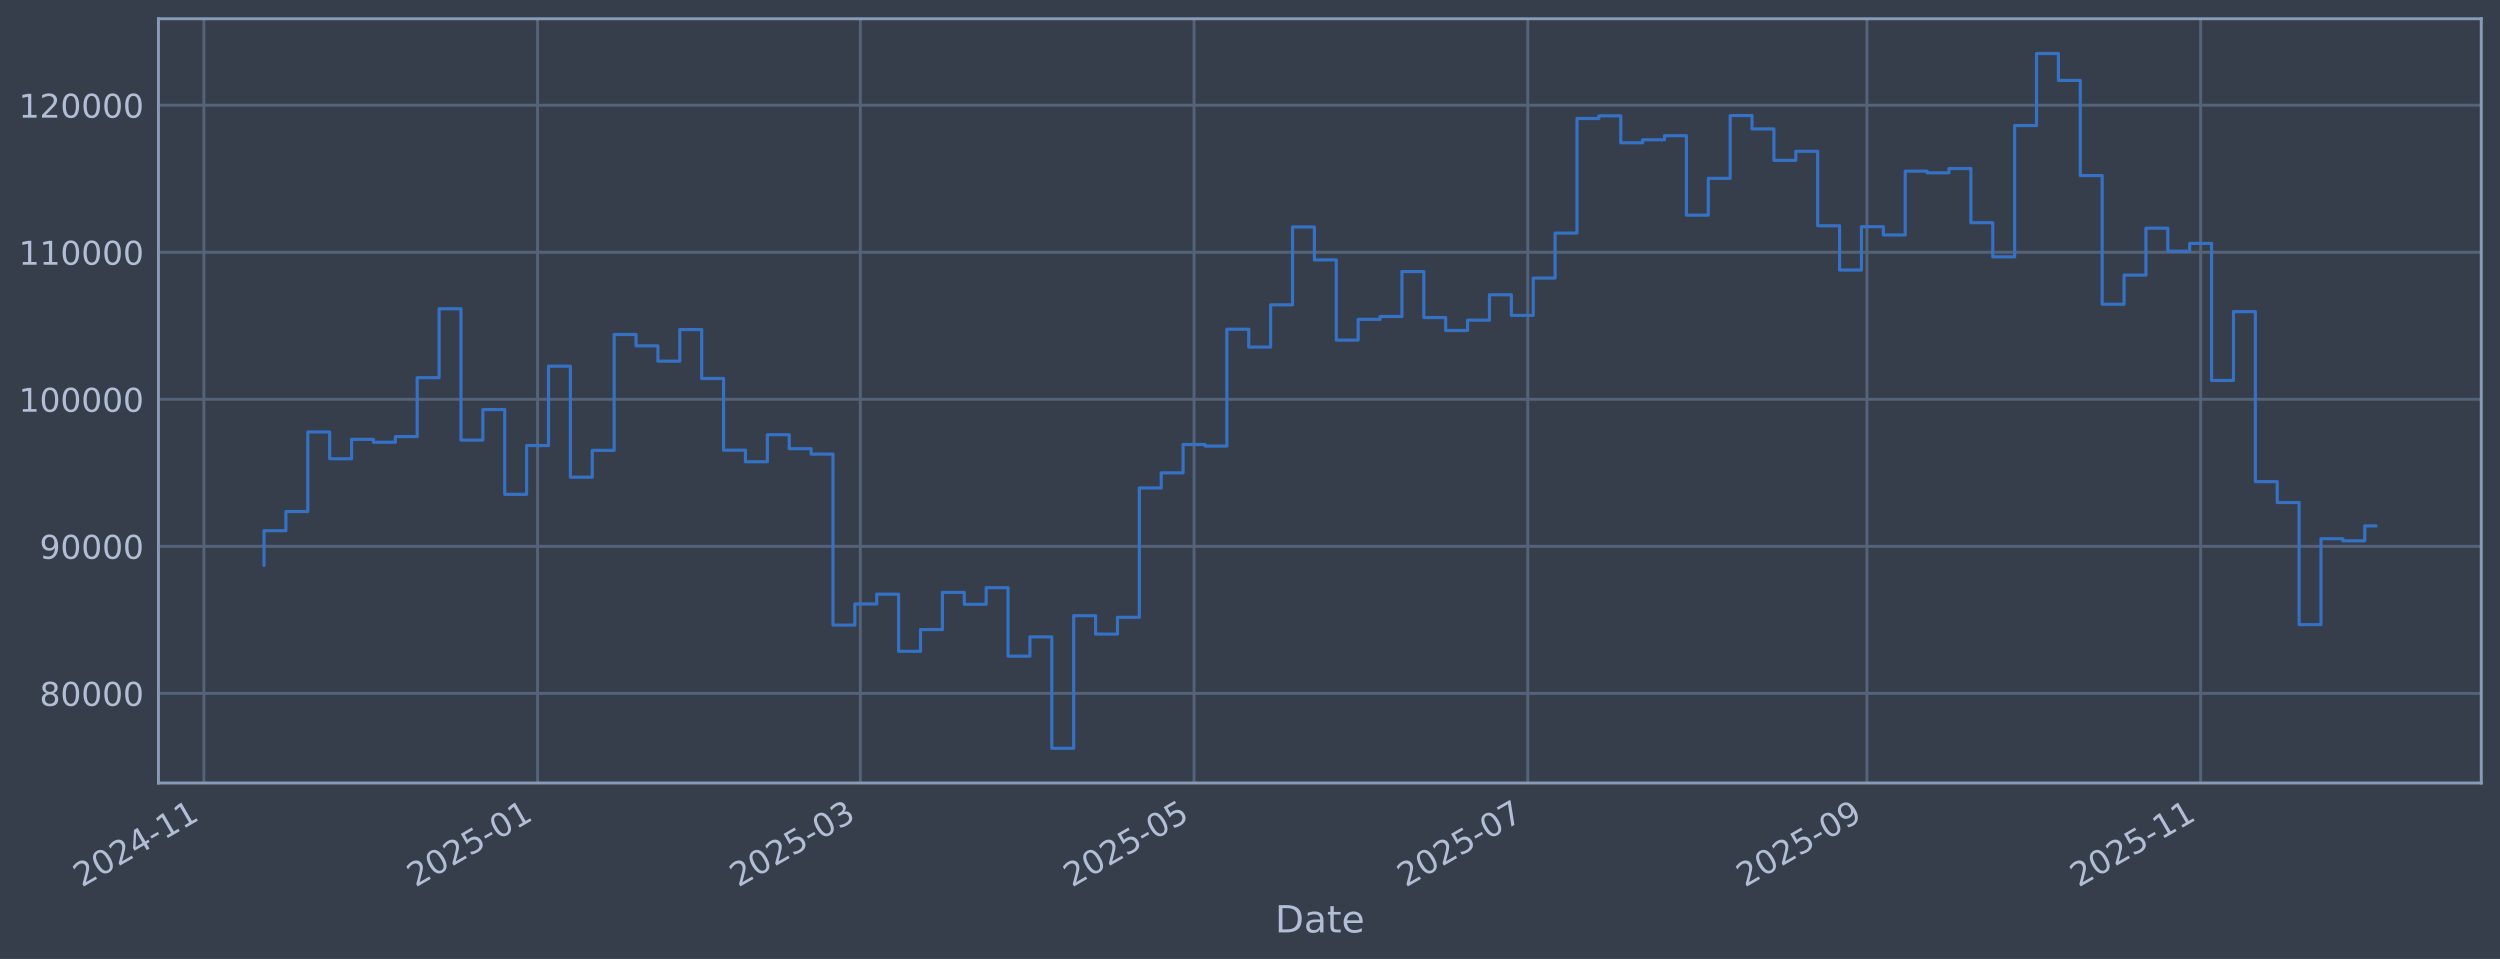
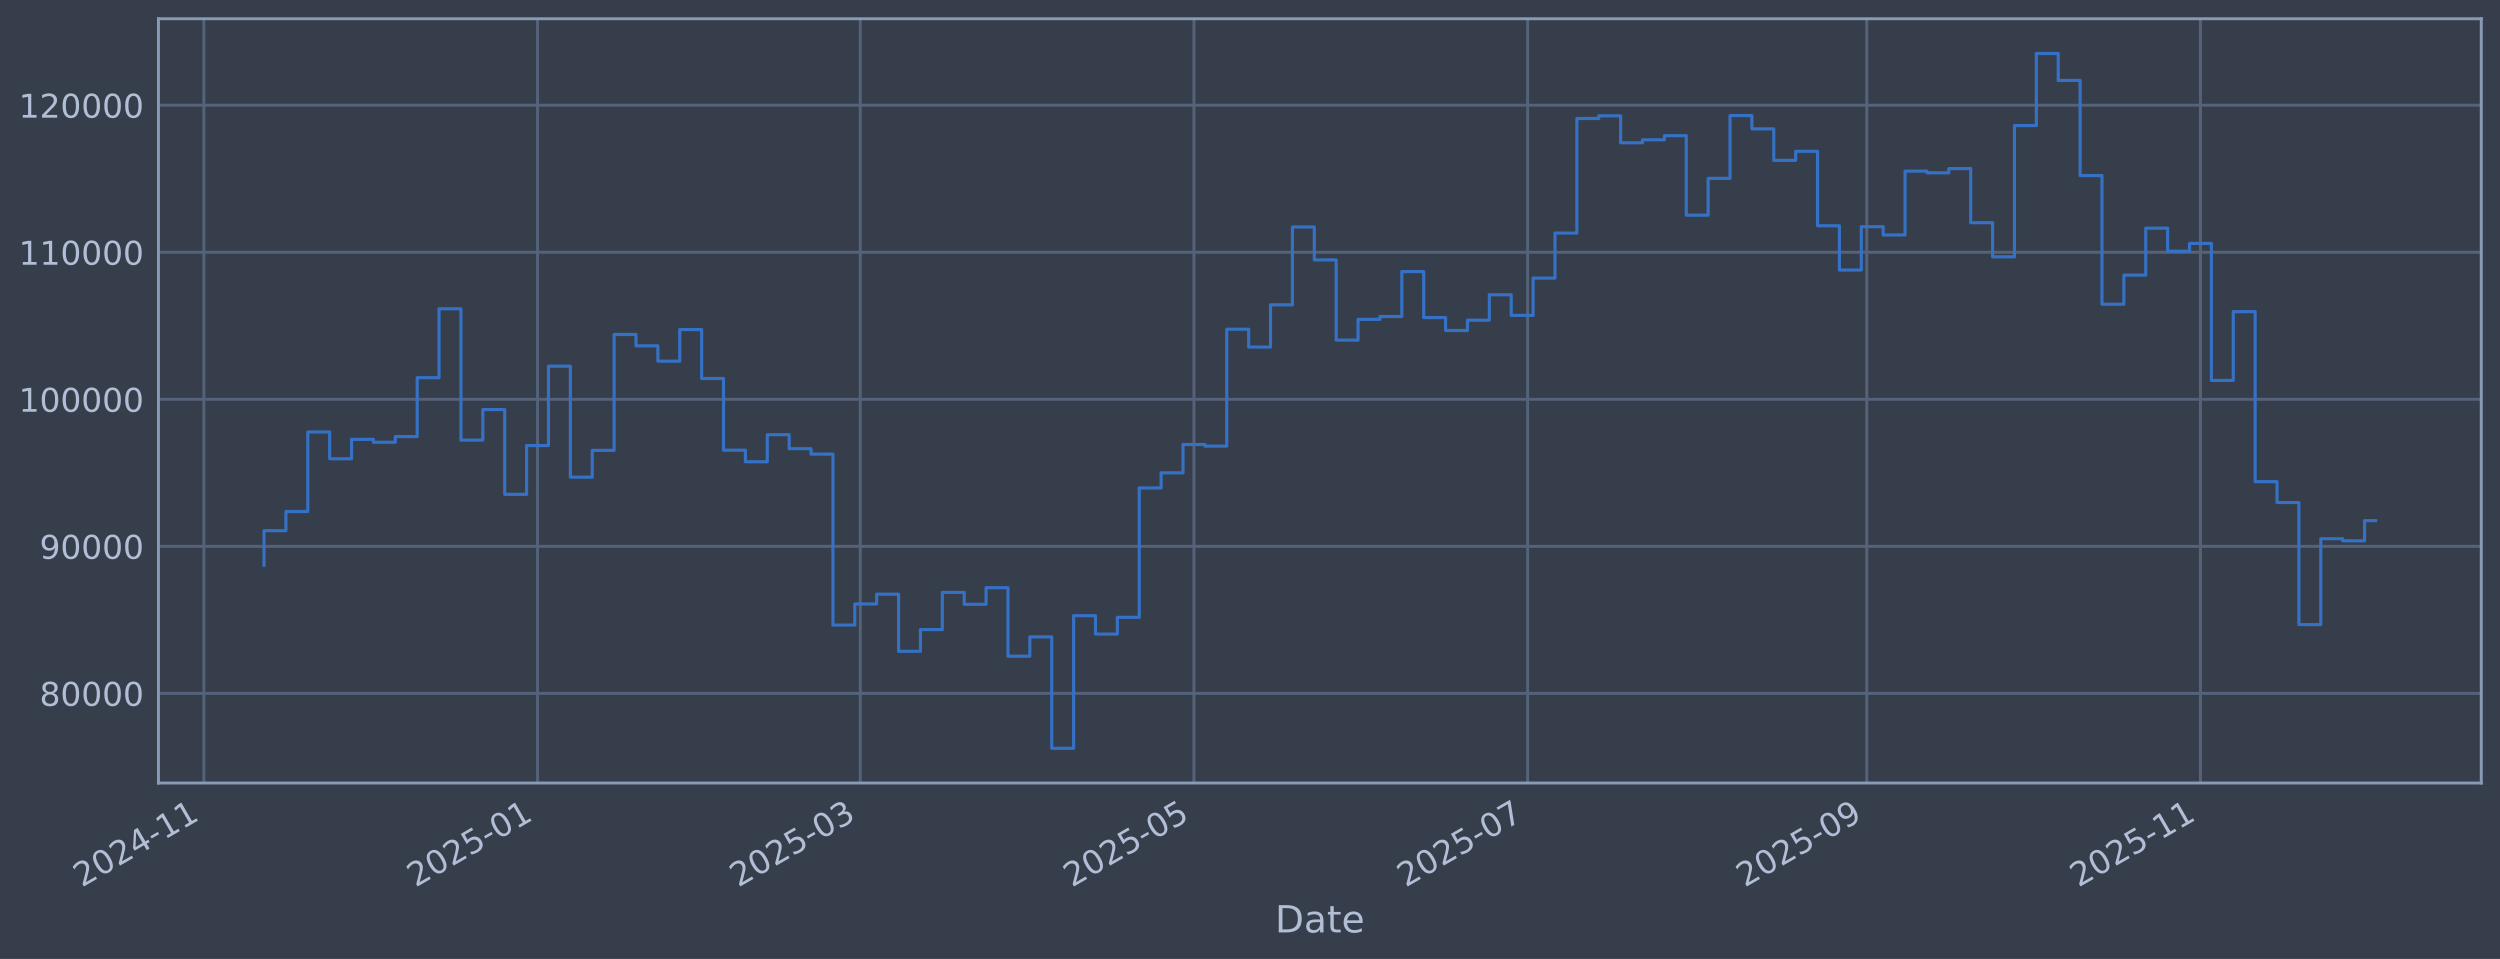
<svg xmlns="http://www.w3.org/2000/svg" xmlns:xlink="http://www.w3.org/1999/xlink" width="960.9pt" height="368.58pt" viewBox="0 0 960.9 368.58" version="1.1">
  <defs>
    <style type="text/css">*{stroke-linejoin: round; stroke-linecap: butt}</style>
  </defs>
  <g id="figure_1">
    <g id="patch_1">
      <path d="M 0 368.58  L 960.9 368.58  L 960.9 0  L 0 0  z " style="fill: #373e4b" />
    </g>
    <g id="axes_1">
      <g id="patch_2">
        <path d="M 60.901 300.96  L 953.701 300.96  L 953.701 7.2  L 60.901 7.2  z " style="fill: #373e4b" />
      </g>
      <g id="matplotlib.axis_1">
        <g id="xtick_1">
          <g id="line2d_1">
-             <path d="M 78.353 300.96  L 78.353 7.2  " clip-path="url(#pd480c82c41)" style="fill: none; stroke: #546379; stroke-width: 1.12; stroke-linecap: square" />
+             <path d="M 78.355 300.96  L 78.355 7.2  " clip-path="url(#p0471bfeb45)" style="fill: none; stroke: #546379; stroke-width: 1.12; stroke-linecap: square" />
          </g>
          <g id="line2d_2" />
          <g id="text_1">
-             <g style="fill: #b1bed6" transform="translate(31.44926 341.1745) rotate(-30) scale(0.126 -0.126)">
+             <g style="fill: #b1bed6" transform="translate(31.45166 341.1745) rotate(-30) scale(0.126 -0.126)">
              <defs>
                <path id="DejaVuSans-32" d="M 1228 531  L 3431 531  L 3431 0  L 469 0  L 469 531  Q 828 903 1448 1529  Q 2069 2156 2228 2338  Q 2531 2678 2651 2914  Q 2772 3150 2772 3378  Q 2772 3750 2511 3984  Q 2250 4219 1831 4219  Q 1534 4219 1204 4116  Q 875 4013 500 3803  L 500 4441  Q 881 4594 1212 4672  Q 1544 4750 1819 4750  Q 2544 4750 2975 4387  Q 3406 4025 3406 3419  Q 3406 3131 3298 2873  Q 3191 2616 2906 2266  Q 2828 2175 2409 1742  Q 1991 1309 1228 531  z " transform="scale(0.015625)" />
                <path id="DejaVuSans-30" d="M 2034 4250  Q 1547 4250 1301 3770  Q 1056 3291 1056 2328  Q 1056 1369 1301 889  Q 1547 409 2034 409  Q 2525 409 2770 889  Q 3016 1369 3016 2328  Q 3016 3291 2770 3770  Q 2525 4250 2034 4250  z M 2034 4750  Q 2819 4750 3233 4129  Q 3647 3509 3647 2328  Q 3647 1150 3233 529  Q 2819 -91 2034 -91  Q 1250 -91 836 529  Q 422 1150 422 2328  Q 422 3509 836 4129  Q 1250 4750 2034 4750  z " transform="scale(0.015625)" />
                <path id="DejaVuSans-34" d="M 2419 4116  L 825 1625  L 2419 1625  L 2419 4116  z M 2253 4666  L 3047 4666  L 3047 1625  L 3713 1625  L 3713 1100  L 3047 1100  L 3047 0  L 2419 0  L 2419 1100  L 313 1100  L 313 1709  L 2253 4666  z " transform="scale(0.015625)" />
                <path id="DejaVuSans-2d" d="M 313 2009  L 1997 2009  L 1997 1497  L 313 1497  L 313 2009  z " transform="scale(0.015625)" />
                <path id="DejaVuSans-31" d="M 794 531  L 1825 531  L 1825 4091  L 703 3866  L 703 4441  L 1819 4666  L 2450 4666  L 2450 531  L 3481 531  L 3481 0  L 794 0  L 794 531  z " transform="scale(0.015625)" />
              </defs>
              <use xlink:href="#DejaVuSans-32" />
              <use xlink:href="#DejaVuSans-30" transform="translate(63.62305 0)" />
              <use xlink:href="#DejaVuSans-32" transform="translate(127.2461 0)" />
              <use xlink:href="#DejaVuSans-34" transform="translate(190.8691 0)" />
              <use xlink:href="#DejaVuSans-2d" transform="translate(254.4922 0)" />
              <use xlink:href="#DejaVuSans-31" transform="translate(290.5762 0)" />
              <use xlink:href="#DejaVuSans-31" transform="translate(354.1992 0)" />
            </g>
          </g>
        </g>
        <g id="xtick_2">
          <g id="line2d_3">
-             <path d="M 206.618 300.96  L 206.618 7.2  " clip-path="url(#pd480c82c41)" style="fill: none; stroke: #546379; stroke-width: 1.12; stroke-linecap: square" />
+             <path d="M 206.607 300.96  L 206.607 7.2  " clip-path="url(#p0471bfeb45)" style="fill: none; stroke: #546379; stroke-width: 1.12; stroke-linecap: square" />
          </g>
          <g id="line2d_4" />
          <g id="text_2">
-             <g style="fill: #b1bed6" transform="translate(159.7144 341.1745) rotate(-30) scale(0.126 -0.126)">
+             <g style="fill: #b1bed6" transform="translate(159.7035 341.1745) rotate(-30) scale(0.126 -0.126)">
              <defs>
                <path id="DejaVuSans-35" d="M 691 4666  L 3169 4666  L 3169 4134  L 1269 4134  L 1269 2991  Q 1406 3038 1543 3061  Q 1681 3084 1819 3084  Q 2600 3084 3056 2656  Q 3513 2228 3513 1497  Q 3513 744 3044 326  Q 2575 -91 1722 -91  Q 1428 -91 1123 -41  Q 819 9 494 109  L 494 744  Q 775 591 1075 516  Q 1375 441 1709 441  Q 2250 441 2565 725  Q 2881 1009 2881 1497  Q 2881 1984 2565 2268  Q 2250 2553 1709 2553  Q 1456 2553 1204 2497  Q 953 2441 691 2322  L 691 4666  z " transform="scale(0.015625)" />
              </defs>
              <use xlink:href="#DejaVuSans-32" />
              <use xlink:href="#DejaVuSans-30" transform="translate(63.62305 0)" />
              <use xlink:href="#DejaVuSans-32" transform="translate(127.2461 0)" />
              <use xlink:href="#DejaVuSans-35" transform="translate(190.8691 0)" />
              <use xlink:href="#DejaVuSans-2d" transform="translate(254.4922 0)" />
              <use xlink:href="#DejaVuSans-30" transform="translate(290.5762 0)" />
              <use xlink:href="#DejaVuSans-31" transform="translate(354.1992 0)" />
            </g>
          </g>
        </g>
        <g id="xtick_3">
          <g id="line2d_5">
-             <path d="M 330.677 300.96  L 330.677 7.2  " clip-path="url(#pd480c82c41)" style="fill: none; stroke: #546379; stroke-width: 1.12; stroke-linecap: square" />
+             <path d="M 330.654 300.96  L 330.654 7.2  " clip-path="url(#p0471bfeb45)" style="fill: none; stroke: #546379; stroke-width: 1.12; stroke-linecap: square" />
          </g>
          <g id="line2d_6" />
          <g id="text_3">
-             <g style="fill: #b1bed6" transform="translate(283.7742 341.1745) rotate(-30) scale(0.126 -0.126)">
+             <g style="fill: #b1bed6" transform="translate(283.7504 341.1745) rotate(-30) scale(0.126 -0.126)">
              <defs>
                <path id="DejaVuSans-33" d="M 2597 2516  Q 3050 2419 3304 2112  Q 3559 1806 3559 1356  Q 3559 666 3084 287  Q 2609 -91 1734 -91  Q 1441 -91 1130 -33  Q 819 25 488 141  L 488 750  Q 750 597 1062 519  Q 1375 441 1716 441  Q 2309 441 2620 675  Q 2931 909 2931 1356  Q 2931 1769 2642 2001  Q 2353 2234 1838 2234  L 1294 2234  L 1294 2753  L 1863 2753  Q 2328 2753 2575 2939  Q 2822 3125 2822 3475  Q 2822 3834 2567 4026  Q 2313 4219 1838 4219  Q 1578 4219 1281 4162  Q 984 4106 628 3988  L 628 4550  Q 988 4650 1302 4700  Q 1616 4750 1894 4750  Q 2613 4750 3031 4423  Q 3450 4097 3450 3541  Q 3450 3153 3228 2886  Q 3006 2619 2597 2516  z " transform="scale(0.015625)" />
              </defs>
              <use xlink:href="#DejaVuSans-32" />
              <use xlink:href="#DejaVuSans-30" transform="translate(63.62305 0)" />
              <use xlink:href="#DejaVuSans-32" transform="translate(127.2461 0)" />
              <use xlink:href="#DejaVuSans-35" transform="translate(190.8691 0)" />
              <use xlink:href="#DejaVuSans-2d" transform="translate(254.4922 0)" />
              <use xlink:href="#DejaVuSans-30" transform="translate(290.5762 0)" />
              <use xlink:href="#DejaVuSans-33" transform="translate(354.1992 0)" />
            </g>
          </g>
        </g>
        <g id="xtick_4">
          <g id="line2d_7">
-             <path d="M 458.943 300.96  L 458.943 7.2  " clip-path="url(#pd480c82c41)" style="fill: none; stroke: #546379; stroke-width: 1.12; stroke-linecap: square" />
+             <path d="M 458.906 300.96  L 458.906 7.2  " clip-path="url(#p0471bfeb45)" style="fill: none; stroke: #546379; stroke-width: 1.12; stroke-linecap: square" />
          </g>
          <g id="line2d_8" />
          <g id="text_4">
-             <g style="fill: #b1bed6" transform="translate(412.0394 341.1745) rotate(-30) scale(0.126 -0.126)">
+             <g style="fill: #b1bed6" transform="translate(412.0023 341.1745) rotate(-30) scale(0.126 -0.126)">
              <use xlink:href="#DejaVuSans-32" />
              <use xlink:href="#DejaVuSans-30" transform="translate(63.62305 0)" />
              <use xlink:href="#DejaVuSans-32" transform="translate(127.2461 0)" />
              <use xlink:href="#DejaVuSans-35" transform="translate(190.8691 0)" />
              <use xlink:href="#DejaVuSans-2d" transform="translate(254.4922 0)" />
              <use xlink:href="#DejaVuSans-30" transform="translate(290.5762 0)" />
              <use xlink:href="#DejaVuSans-35" transform="translate(354.1992 0)" />
            </g>
          </g>
        </g>
        <g id="xtick_5">
          <g id="line2d_9">
-             <path d="M 587.208 300.96  L 587.208 7.2  " clip-path="url(#pd480c82c41)" style="fill: none; stroke: #546379; stroke-width: 1.12; stroke-linecap: square" />
+             <path d="M 587.157 300.96  L 587.157 7.2  " clip-path="url(#p0471bfeb45)" style="fill: none; stroke: #546379; stroke-width: 1.12; stroke-linecap: square" />
          </g>
          <g id="line2d_10" />
          <g id="text_5">
-             <g style="fill: #b1bed6" transform="translate(540.3045 341.1745) rotate(-30) scale(0.126 -0.126)">
+             <g style="fill: #b1bed6" transform="translate(540.2542 341.1745) rotate(-30) scale(0.126 -0.126)">
              <defs>
                <path id="DejaVuSans-37" d="M 525 4666  L 3525 4666  L 3525 4397  L 1831 0  L 1172 0  L 2766 4134  L 525 4134  L 525 4666  z " transform="scale(0.015625)" />
              </defs>
              <use xlink:href="#DejaVuSans-32" />
              <use xlink:href="#DejaVuSans-30" transform="translate(63.62305 0)" />
              <use xlink:href="#DejaVuSans-32" transform="translate(127.2461 0)" />
              <use xlink:href="#DejaVuSans-35" transform="translate(190.8691 0)" />
              <use xlink:href="#DejaVuSans-2d" transform="translate(254.4922 0)" />
              <use xlink:href="#DejaVuSans-30" transform="translate(290.5762 0)" />
              <use xlink:href="#DejaVuSans-37" transform="translate(354.1992 0)" />
            </g>
          </g>
        </g>
        <g id="xtick_6">
          <g id="line2d_11">
-             <path d="M 717.576 300.96  L 717.576 7.2  " clip-path="url(#pd480c82c41)" style="fill: none; stroke: #546379; stroke-width: 1.12; stroke-linecap: square" />
+             <path d="M 717.512 300.96  L 717.512 7.2  " clip-path="url(#p0471bfeb45)" style="fill: none; stroke: #546379; stroke-width: 1.12; stroke-linecap: square" />
          </g>
          <g id="line2d_12" />
          <g id="text_6">
-             <g style="fill: #b1bed6" transform="translate(670.6724 341.1745) rotate(-30) scale(0.126 -0.126)">
+             <g style="fill: #b1bed6" transform="translate(670.6086 341.1745) rotate(-30) scale(0.126 -0.126)">
              <defs>
                <path id="DejaVuSans-39" d="M 703 97  L 703 672  Q 941 559 1184 500  Q 1428 441 1663 441  Q 2288 441 2617 861  Q 2947 1281 2994 2138  Q 2813 1869 2534 1725  Q 2256 1581 1919 1581  Q 1219 1581 811 2004  Q 403 2428 403 3163  Q 403 3881 828 4315  Q 1253 4750 1959 4750  Q 2769 4750 3195 4129  Q 3622 3509 3622 2328  Q 3622 1225 3098 567  Q 2575 -91 1691 -91  Q 1453 -91 1209 -44  Q 966 3 703 97  z M 1959 2075  Q 2384 2075 2632 2365  Q 2881 2656 2881 3163  Q 2881 3666 2632 3958  Q 2384 4250 1959 4250  Q 1534 4250 1286 3958  Q 1038 3666 1038 3163  Q 1038 2656 1286 2365  Q 1534 2075 1959 2075  z " transform="scale(0.015625)" />
              </defs>
              <use xlink:href="#DejaVuSans-32" />
              <use xlink:href="#DejaVuSans-30" transform="translate(63.62305 0)" />
              <use xlink:href="#DejaVuSans-32" transform="translate(127.2461 0)" />
              <use xlink:href="#DejaVuSans-35" transform="translate(190.8691 0)" />
              <use xlink:href="#DejaVuSans-2d" transform="translate(254.4922 0)" />
              <use xlink:href="#DejaVuSans-30" transform="translate(290.5762 0)" />
              <use xlink:href="#DejaVuSans-39" transform="translate(354.1992 0)" />
            </g>
          </g>
        </g>
        <g id="xtick_7">
          <g id="line2d_13">
-             <path d="M 845.841 300.96  L 845.841 7.2  " clip-path="url(#pd480c82c41)" style="fill: none; stroke: #546379; stroke-width: 1.12; stroke-linecap: square" />
+             <path d="M 845.764 300.96  L 845.764 7.2  " clip-path="url(#p0471bfeb45)" style="fill: none; stroke: #546379; stroke-width: 1.12; stroke-linecap: square" />
          </g>
          <g id="line2d_14" />
          <g id="text_7">
-             <g style="fill: #b1bed6" transform="translate(798.9376 341.1745) rotate(-30) scale(0.126 -0.126)">
+             <g style="fill: #b1bed6" transform="translate(798.8604 341.1745) rotate(-30) scale(0.126 -0.126)">
              <use xlink:href="#DejaVuSans-32" />
              <use xlink:href="#DejaVuSans-30" transform="translate(63.62305 0)" />
              <use xlink:href="#DejaVuSans-32" transform="translate(127.2461 0)" />
              <use xlink:href="#DejaVuSans-35" transform="translate(190.8691 0)" />
              <use xlink:href="#DejaVuSans-2d" transform="translate(254.4922 0)" />
              <use xlink:href="#DejaVuSans-31" transform="translate(290.5762 0)" />
              <use xlink:href="#DejaVuSans-31" transform="translate(354.1992 0)" />
            </g>
          </g>
        </g>
        <g id="text_8">
          <g style="fill: #b1bed6" transform="translate(490.0914 358.3856) scale(0.144 -0.144)">
            <defs>
              <path id="DejaVuSans-44" d="M 1259 4147  L 1259 519  L 2022 519  Q 2988 519 3436 956  Q 3884 1394 3884 2338  Q 3884 3275 3436 3711  Q 2988 4147 2022 4147  L 1259 4147  z M 628 4666  L 1925 4666  Q 3281 4666 3915 4102  Q 4550 3538 4550 2338  Q 4550 1131 3912 565  Q 3275 0 1925 0  L 628 0  L 628 4666  z " transform="scale(0.015625)" />
              <path id="DejaVuSans-61" d="M 2194 1759  Q 1497 1759 1228 1600  Q 959 1441 959 1056  Q 959 750 1161 570  Q 1363 391 1709 391  Q 2188 391 2477 730  Q 2766 1069 2766 1631  L 2766 1759  L 2194 1759  z M 3341 1997  L 3341 0  L 2766 0  L 2766 531  Q 2569 213 2275 61  Q 1981 -91 1556 -91  Q 1019 -91 701 211  Q 384 513 384 1019  Q 384 1609 779 1909  Q 1175 2209 1959 2209  L 2766 2209  L 2766 2266  Q 2766 2663 2505 2880  Q 2244 3097 1772 3097  Q 1472 3097 1187 3025  Q 903 2953 641 2809  L 641 3341  Q 956 3463 1253 3523  Q 1550 3584 1831 3584  Q 2591 3584 2966 3190  Q 3341 2797 3341 1997  z " transform="scale(0.015625)" />
              <path id="DejaVuSans-74" d="M 1172 4494  L 1172 3500  L 2356 3500  L 2356 3053  L 1172 3053  L 1172 1153  Q 1172 725 1289 603  Q 1406 481 1766 481  L 2356 481  L 2356 0  L 1766 0  Q 1100 0 847 248  Q 594 497 594 1153  L 594 3053  L 172 3053  L 172 3500  L 594 3500  L 594 4494  L 1172 4494  z " transform="scale(0.015625)" />
              <path id="DejaVuSans-65" d="M 3597 1894  L 3597 1613  L 953 1613  Q 991 1019 1311 708  Q 1631 397 2203 397  Q 2534 397 2845 478  Q 3156 559 3463 722  L 3463 178  Q 3153 47 2828 -22  Q 2503 -91 2169 -91  Q 1331 -91 842 396  Q 353 884 353 1716  Q 353 2575 817 3079  Q 1281 3584 2069 3584  Q 2775 3584 3186 3129  Q 3597 2675 3597 1894  z M 3022 2063  Q 3016 2534 2758 2815  Q 2500 3097 2075 3097  Q 1594 3097 1305 2825  Q 1016 2553 972 2059  L 3022 2063  z " transform="scale(0.015625)" />
            </defs>
            <use xlink:href="#DejaVuSans-44" />
            <use xlink:href="#DejaVuSans-61" transform="translate(77.00195 0)" />
            <use xlink:href="#DejaVuSans-74" transform="translate(138.2812 0)" />
            <use xlink:href="#DejaVuSans-65" transform="translate(177.4902 0)" />
          </g>
        </g>
      </g>
      <g id="matplotlib.axis_2">
        <g id="ytick_1">
          <g id="line2d_15">
-             <path d="M 60.901 266.507  L 953.701 266.507  " clip-path="url(#pd480c82c41)" style="fill: none; stroke: #546379; stroke-width: 1.12; stroke-linecap: square" />
+             <path d="M 60.901 266.507  L 953.701 266.507  " clip-path="url(#p0471bfeb45)" style="fill: none; stroke: #546379; stroke-width: 1.12; stroke-linecap: square" />
          </g>
          <g id="line2d_16" />
          <g id="text_9">
            <g style="fill: #b1bed6" transform="translate(15.21675 271.2944) scale(0.126 -0.126)">
              <defs>
                <path id="DejaVuSans-38" d="M 2034 2216  Q 1584 2216 1326 1975  Q 1069 1734 1069 1313  Q 1069 891 1326 650  Q 1584 409 2034 409  Q 2484 409 2743 651  Q 3003 894 3003 1313  Q 3003 1734 2745 1975  Q 2488 2216 2034 2216  z M 1403 2484  Q 997 2584 770 2862  Q 544 3141 544 3541  Q 544 4100 942 4425  Q 1341 4750 2034 4750  Q 2731 4750 3128 4425  Q 3525 4100 3525 3541  Q 3525 3141 3298 2862  Q 3072 2584 2669 2484  Q 3125 2378 3379 2068  Q 3634 1759 3634 1313  Q 3634 634 3220 271  Q 2806 -91 2034 -91  Q 1263 -91 848 271  Q 434 634 434 1313  Q 434 1759 690 2068  Q 947 2378 1403 2484  z M 1172 3481  Q 1172 3119 1398 2916  Q 1625 2713 2034 2713  Q 2441 2713 2670 2916  Q 2900 3119 2900 3481  Q 2900 3844 2670 4047  Q 2441 4250 2034 4250  Q 1625 4250 1398 4047  Q 1172 3844 1172 3481  z " transform="scale(0.015625)" />
              </defs>
              <use xlink:href="#DejaVuSans-38" />
              <use xlink:href="#DejaVuSans-30" transform="translate(63.62305 0)" />
              <use xlink:href="#DejaVuSans-30" transform="translate(127.2461 0)" />
              <use xlink:href="#DejaVuSans-30" transform="translate(190.8691 0)" />
              <use xlink:href="#DejaVuSans-30" transform="translate(254.4922 0)" />
            </g>
          </g>
        </g>
        <g id="ytick_2">
          <g id="line2d_17">
-             <path d="M 60.901 209.991  L 953.701 209.991  " clip-path="url(#pd480c82c41)" style="fill: none; stroke: #546379; stroke-width: 1.12; stroke-linecap: square" />
+             <path d="M 60.901 209.991  L 953.701 209.991  " clip-path="url(#p0471bfeb45)" style="fill: none; stroke: #546379; stroke-width: 1.12; stroke-linecap: square" />
          </g>
          <g id="line2d_18" />
          <g id="text_10">
            <g style="fill: #b1bed6" transform="translate(15.21675 214.7784) scale(0.126 -0.126)">
              <use xlink:href="#DejaVuSans-39" />
              <use xlink:href="#DejaVuSans-30" transform="translate(63.62305 0)" />
              <use xlink:href="#DejaVuSans-30" transform="translate(127.2461 0)" />
              <use xlink:href="#DejaVuSans-30" transform="translate(190.8691 0)" />
              <use xlink:href="#DejaVuSans-30" transform="translate(254.4922 0)" />
            </g>
          </g>
        </g>
        <g id="ytick_3">
          <g id="line2d_19">
-             <path d="M 60.901 153.475  L 953.701 153.475  " clip-path="url(#pd480c82c41)" style="fill: none; stroke: #546379; stroke-width: 1.12; stroke-linecap: square" />
+             <path d="M 60.901 153.475  L 953.701 153.475  " clip-path="url(#p0471bfeb45)" style="fill: none; stroke: #546379; stroke-width: 1.12; stroke-linecap: square" />
          </g>
          <g id="line2d_20" />
          <g id="text_11">
            <g style="fill: #b1bed6" transform="translate(7.2 158.2624) scale(0.126 -0.126)">
              <use xlink:href="#DejaVuSans-31" />
              <use xlink:href="#DejaVuSans-30" transform="translate(63.62305 0)" />
              <use xlink:href="#DejaVuSans-30" transform="translate(127.2461 0)" />
              <use xlink:href="#DejaVuSans-30" transform="translate(190.8691 0)" />
              <use xlink:href="#DejaVuSans-30" transform="translate(254.4922 0)" />
              <use xlink:href="#DejaVuSans-30" transform="translate(318.1152 0)" />
            </g>
          </g>
        </g>
        <g id="ytick_4">
          <g id="line2d_21">
-             <path d="M 60.901 96.959  L 953.701 96.959  " clip-path="url(#pd480c82c41)" style="fill: none; stroke: #546379; stroke-width: 1.12; stroke-linecap: square" />
+             <path d="M 60.901 96.959  L 953.701 96.959  " clip-path="url(#p0471bfeb45)" style="fill: none; stroke: #546379; stroke-width: 1.12; stroke-linecap: square" />
          </g>
          <g id="line2d_22" />
          <g id="text_12">
            <g style="fill: #b1bed6" transform="translate(7.2 101.7464) scale(0.126 -0.126)">
              <use xlink:href="#DejaVuSans-31" />
              <use xlink:href="#DejaVuSans-31" transform="translate(63.62305 0)" />
              <use xlink:href="#DejaVuSans-30" transform="translate(127.2461 0)" />
              <use xlink:href="#DejaVuSans-30" transform="translate(190.8691 0)" />
              <use xlink:href="#DejaVuSans-30" transform="translate(254.4922 0)" />
              <use xlink:href="#DejaVuSans-30" transform="translate(318.1152 0)" />
            </g>
          </g>
        </g>
        <g id="ytick_5">
          <g id="line2d_23">
-             <path d="M 60.901 40.443  L 953.701 40.443  " clip-path="url(#pd480c82c41)" style="fill: none; stroke: #546379; stroke-width: 1.12; stroke-linecap: square" />
+             <path d="M 60.901 40.443  L 953.701 40.443  " clip-path="url(#p0471bfeb45)" style="fill: none; stroke: #546379; stroke-width: 1.12; stroke-linecap: square" />
          </g>
          <g id="line2d_24" />
          <g id="text_13">
            <g style="fill: #b1bed6" transform="translate(7.2 45.23038) scale(0.126 -0.126)">
              <use xlink:href="#DejaVuSans-31" />
              <use xlink:href="#DejaVuSans-32" transform="translate(63.62305 0)" />
              <use xlink:href="#DejaVuSans-30" transform="translate(127.2461 0)" />
              <use xlink:href="#DejaVuSans-30" transform="translate(190.8691 0)" />
              <use xlink:href="#DejaVuSans-30" transform="translate(254.4922 0)" />
              <use xlink:href="#DejaVuSans-30" transform="translate(318.1152 0)" />
            </g>
          </g>
        </g>
      </g>
      <g id="line2d_25">
-         <path d="M 101.482 217.227  L 101.482 203.982  L 109.893 203.982  L 109.893 196.6  L 118.304 196.6  L 118.304 166.039  L 126.715 166.039  L 126.715 176.325  L 135.126 176.325  L 135.126 168.884  L 143.536 168.884  L 143.536 169.981  L 151.947 169.981  L 151.947 167.799  L 160.358 167.799  L 160.358 145.181  L 168.769 145.181  L 168.769 118.684  L 177.18 118.684  L 177.18 169.15  L 185.591 169.15  L 185.591 157.431  L 194.001 157.431  L 194.001 190.005  L 202.412 190.005  L 202.412 171.257  L 210.823 171.257  L 210.823 140.741  L 219.234 140.741  L 219.234 183.414  L 227.645 183.414  L 227.645 173.103  L 236.056 173.103  L 236.056 128.558  L 244.466 128.558  L 244.466 132.92  L 252.877 132.92  L 252.877 138.823  L 261.288 138.823  L 261.288 126.664  L 269.699 126.664  L 269.699 145.48  L 278.11 145.48  L 278.11 173.026  L 286.521 173.026  L 286.521 177.483  L 294.931 177.483  L 294.931 167.075  L 303.342 167.075  L 303.342 172.449  L 311.753 172.449  L 311.753 174.529  L 320.164 174.529  L 320.164 240.251  L 328.575 240.251  L 328.575 232.136  L 336.986 232.136  L 336.986 228.384  L 345.396 228.384  L 345.396 250.348  L 353.807 250.348  L 353.807 241.982  L 362.218 241.982  L 362.218 227.695  L 370.629 227.695  L 370.629 232.275  L 379.04 232.275  L 379.04 225.885  L 387.451 225.885  L 387.451 252.202  L 395.861 252.202  L 395.861 244.794  L 404.272 244.794  L 404.272 287.607  L 412.683 287.607  L 412.683 236.648  L 421.094 236.648  L 421.094 243.711  L 429.505 243.711  L 429.505 237.274  L 437.916 237.274  L 437.916 187.55  L 446.326 187.55  L 446.326 181.744  L 454.737 181.744  L 454.737 170.843  L 463.148 170.843  L 463.148 171.457  L 471.559 171.457  L 471.559 126.538  L 479.97 126.538  L 479.97 133.4  L 488.381 133.4  L 488.381 117.165  L 496.791 117.165  L 496.791 87.226  L 505.202 87.226  L 505.202 99.891  L 513.613 99.891  L 513.613 130.713  L 522.024 130.713  L 522.024 122.762  L 530.435 122.762  L 530.435 121.64  L 538.846 121.64  L 538.846 104.371  L 547.256 104.371  L 547.256 122.06  L 555.667 122.06  L 555.667 127.024  L 564.078 127.024  L 564.078 123.068  L 572.489 123.068  L 572.489 113.291  L 580.9 113.291  L 580.9 121.228  L 589.311 121.228  L 589.311 106.889  L 597.721 106.889  L 597.721 89.583  L 606.132 89.583  L 606.132 45.556  L 614.543 45.556  L 614.543 44.53  L 622.954 44.53  L 622.954 54.873  L 631.365 54.873  L 631.365 53.734  L 639.776 53.734  L 639.776 52.167  L 648.186 52.167  L 648.186 82.708  L 656.597 82.708  L 656.597 68.563  L 665.008 68.563  L 665.008 44.425  L 673.419 44.425  L 673.419 49.554  L 681.83 49.554  L 681.83 61.631  L 690.24 61.631  L 690.24 58.15  L 698.651 58.15  L 698.651 86.767  L 707.062 86.767  L 707.062 103.793  L 715.473 103.793  L 715.473 87.139  L 723.884 87.139  L 723.884 90.316  L 732.295 90.316  L 732.295 65.776  L 740.705 65.776  L 740.705 66.427  L 749.116 66.427  L 749.116 64.794  L 757.527 64.794  L 757.527 85.598  L 765.938 85.598  L 765.938 98.718  L 774.349 98.718  L 774.349 48.256  L 782.76 48.256  L 782.76 20.553  L 791.17 20.553  L 791.17 30.924  L 799.581 30.924  L 799.581 67.478  L 807.992 67.478  L 807.992 116.932  L 816.403 116.932  L 816.403 105.73  L 824.814 105.73  L 824.814 87.704  L 833.225 87.704  L 833.225 96.572  L 841.635 96.572  L 841.635 93.557  L 850.046 93.557  L 850.046 146.227  L 858.457 146.227  L 858.457 119.779  L 866.868 119.779  L 866.868 185.129  L 875.279 185.129  L 875.279 193.155  L 883.69 193.155  L 883.69 240.071  L 892.1 240.071  L 892.1 207.066  L 900.511 207.066  L 900.511 207.864  L 908.922 207.864  L 908.922 202.129  L 913.119 202.129  L 913.119 202.129  " clip-path="url(#pd480c82c41)" style="fill: none; stroke: #3572c6; stroke-width: 1.2; stroke-linecap: square" />
+         <path d="M 101.482 217.227  L 101.482 203.982  L 109.892 203.982  L 109.892 196.6  L 118.302 196.6  L 118.302 166.039  L 126.712 166.039  L 126.712 176.325  L 135.122 176.325  L 135.122 168.884  L 143.532 168.884  L 143.532 169.981  L 151.942 169.981  L 151.942 167.799  L 160.352 167.799  L 160.352 145.181  L 168.762 145.181  L 168.762 118.684  L 177.172 118.684  L 177.172 169.15  L 185.582 169.15  L 185.582 157.431  L 193.992 157.431  L 193.992 190.005  L 202.402 190.005  L 202.402 171.257  L 210.812 171.257  L 210.812 140.741  L 219.222 140.741  L 219.222 183.414  L 227.632 183.414  L 227.632 173.103  L 236.042 173.103  L 236.042 128.558  L 244.452 128.558  L 244.452 132.92  L 252.862 132.92  L 252.862 138.823  L 261.272 138.823  L 261.272 126.664  L 269.682 126.664  L 269.682 145.48  L 278.091 145.48  L 278.091 173.026  L 286.501 173.026  L 286.501 177.483  L 294.911 177.483  L 294.911 167.075  L 303.321 167.075  L 303.321 172.449  L 311.731 172.449  L 311.731 174.529  L 320.141 174.529  L 320.141 240.251  L 328.551 240.251  L 328.551 232.136  L 336.961 232.136  L 336.961 228.384  L 345.371 228.384  L 345.371 250.348  L 353.781 250.348  L 353.781 241.982  L 362.191 241.982  L 362.191 227.695  L 370.601 227.695  L 370.601 232.275  L 379.011 232.275  L 379.011 225.885  L 387.421 225.885  L 387.421 252.202  L 395.831 252.202  L 395.831 244.794  L 404.241 244.794  L 404.241 287.607  L 412.651 287.607  L 412.651 236.648  L 421.061 236.648  L 421.061 243.711  L 429.471 243.711  L 429.471 237.274  L 437.881 237.274  L 437.881 187.55  L 446.291 187.55  L 446.291 181.744  L 454.701 181.744  L 454.701 170.843  L 463.111 170.843  L 463.111 171.457  L 471.521 171.457  L 471.521 126.538  L 479.93 126.538  L 479.93 133.4  L 488.34 133.4  L 488.34 117.165  L 496.75 117.165  L 496.75 87.226  L 505.16 87.226  L 505.16 99.891  L 513.57 99.891  L 513.57 130.713  L 521.98 130.713  L 521.98 122.762  L 530.39 122.762  L 530.39 121.64  L 538.8 121.64  L 538.8 104.371  L 547.21 104.371  L 547.21 122.06  L 555.62 122.06  L 555.62 127.024  L 564.03 127.024  L 564.03 123.068  L 572.44 123.068  L 572.44 113.291  L 580.85 113.291  L 580.85 121.228  L 589.26 121.228  L 589.26 106.889  L 597.67 106.889  L 597.67 89.583  L 606.08 89.583  L 606.08 45.556  L 614.49 45.556  L 614.49 44.53  L 622.9 44.53  L 622.9 54.873  L 631.31 54.873  L 631.31 53.734  L 639.72 53.734  L 639.72 52.167  L 648.13 52.167  L 648.13 82.708  L 656.54 82.708  L 656.54 68.563  L 664.95 68.563  L 664.95 44.425  L 673.36 44.425  L 673.36 49.554  L 681.77 49.554  L 681.77 61.631  L 690.179 61.631  L 690.179 58.15  L 698.589 58.15  L 698.589 86.767  L 706.999 86.767  L 706.999 103.793  L 715.409 103.793  L 715.409 87.139  L 723.819 87.139  L 723.819 90.316  L 732.229 90.316  L 732.229 65.776  L 740.639 65.776  L 740.639 66.427  L 749.049 66.427  L 749.049 64.794  L 757.459 64.794  L 757.459 85.598  L 765.869 85.598  L 765.869 98.718  L 774.279 98.718  L 774.279 48.256  L 782.689 48.256  L 782.689 20.553  L 791.099 20.553  L 791.099 30.924  L 799.509 30.924  L 799.509 67.478  L 807.919 67.478  L 807.919 116.932  L 816.329 116.932  L 816.329 105.73  L 824.739 105.73  L 824.739 87.704  L 833.149 87.704  L 833.149 96.572  L 841.559 96.572  L 841.559 93.557  L 849.969 93.557  L 849.969 146.227  L 858.379 146.227  L 858.379 119.779  L 866.789 119.779  L 866.789 185.129  L 875.199 185.129  L 875.199 193.155  L 883.609 193.155  L 883.609 240.071  L 892.018 240.071  L 892.018 207.066  L 900.428 207.066  L 900.428 207.864  L 908.838 207.864  L 908.838 200.113  L 913.119 200.113  L 913.119 200.113  " clip-path="url(#p0471bfeb45)" style="fill: none; stroke: #3572c6; stroke-width: 1.2; stroke-linecap: square" />
      </g>
      <g id="patch_3">
        <path d="M 60.901 300.96  L 60.901 7.2  " style="fill: none; stroke: #899ab8; stroke-width: 1.12; stroke-linejoin: miter; stroke-linecap: square" />
      </g>
      <g id="patch_4">
        <path d="M 953.701 300.96  L 953.701 7.2  " style="fill: none; stroke: #899ab8; stroke-width: 1.12; stroke-linejoin: miter; stroke-linecap: square" />
      </g>
      <g id="patch_5">
        <path d="M 60.901 300.96  L 953.701 300.96  " style="fill: none; stroke: #899ab8; stroke-width: 1.12; stroke-linejoin: miter; stroke-linecap: square" />
      </g>
      <g id="patch_6">
        <path d="M 60.901 7.2  L 953.701 7.2  " style="fill: none; stroke: #899ab8; stroke-width: 1.12; stroke-linejoin: miter; stroke-linecap: square" />
      </g>
    </g>
  </g>
  <defs>
-     <clipPath id="pd480c82c41">
+     <clipPath id="p0471bfeb45">
      <rect x="60.901" y="7.2" width="892.8" height="293.76" />
    </clipPath>
  </defs>
</svg>
